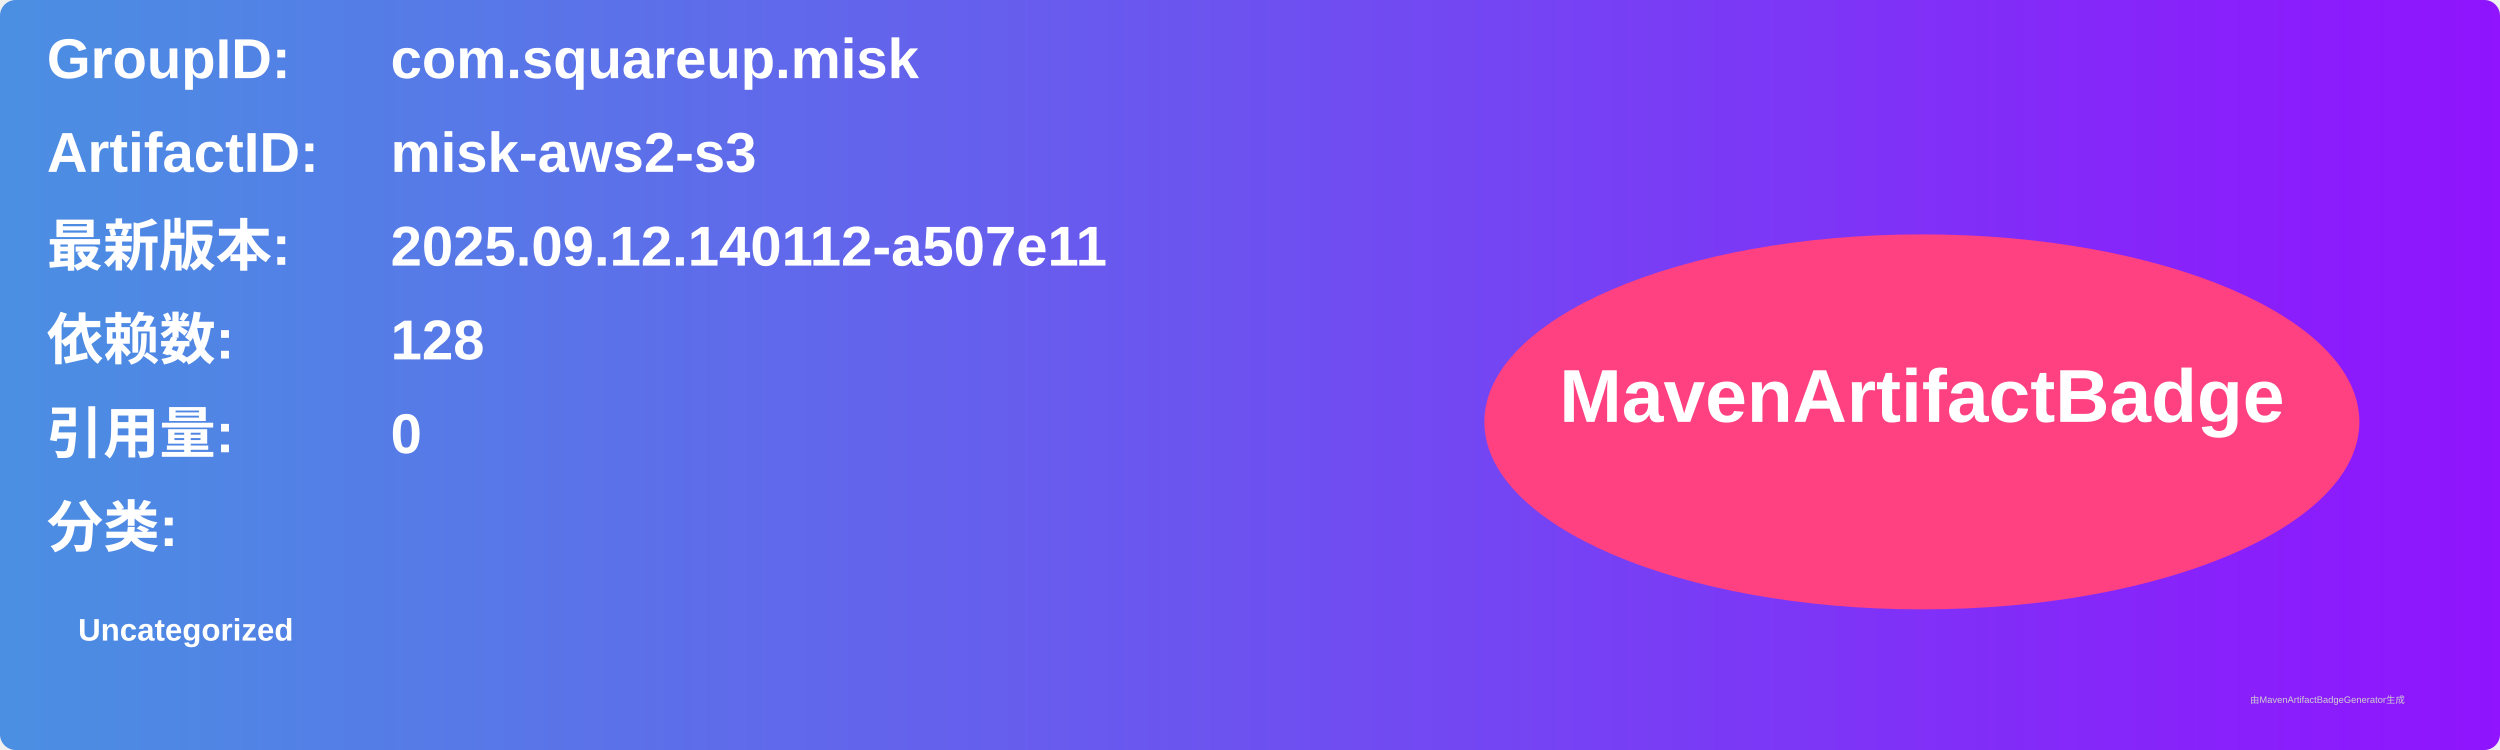
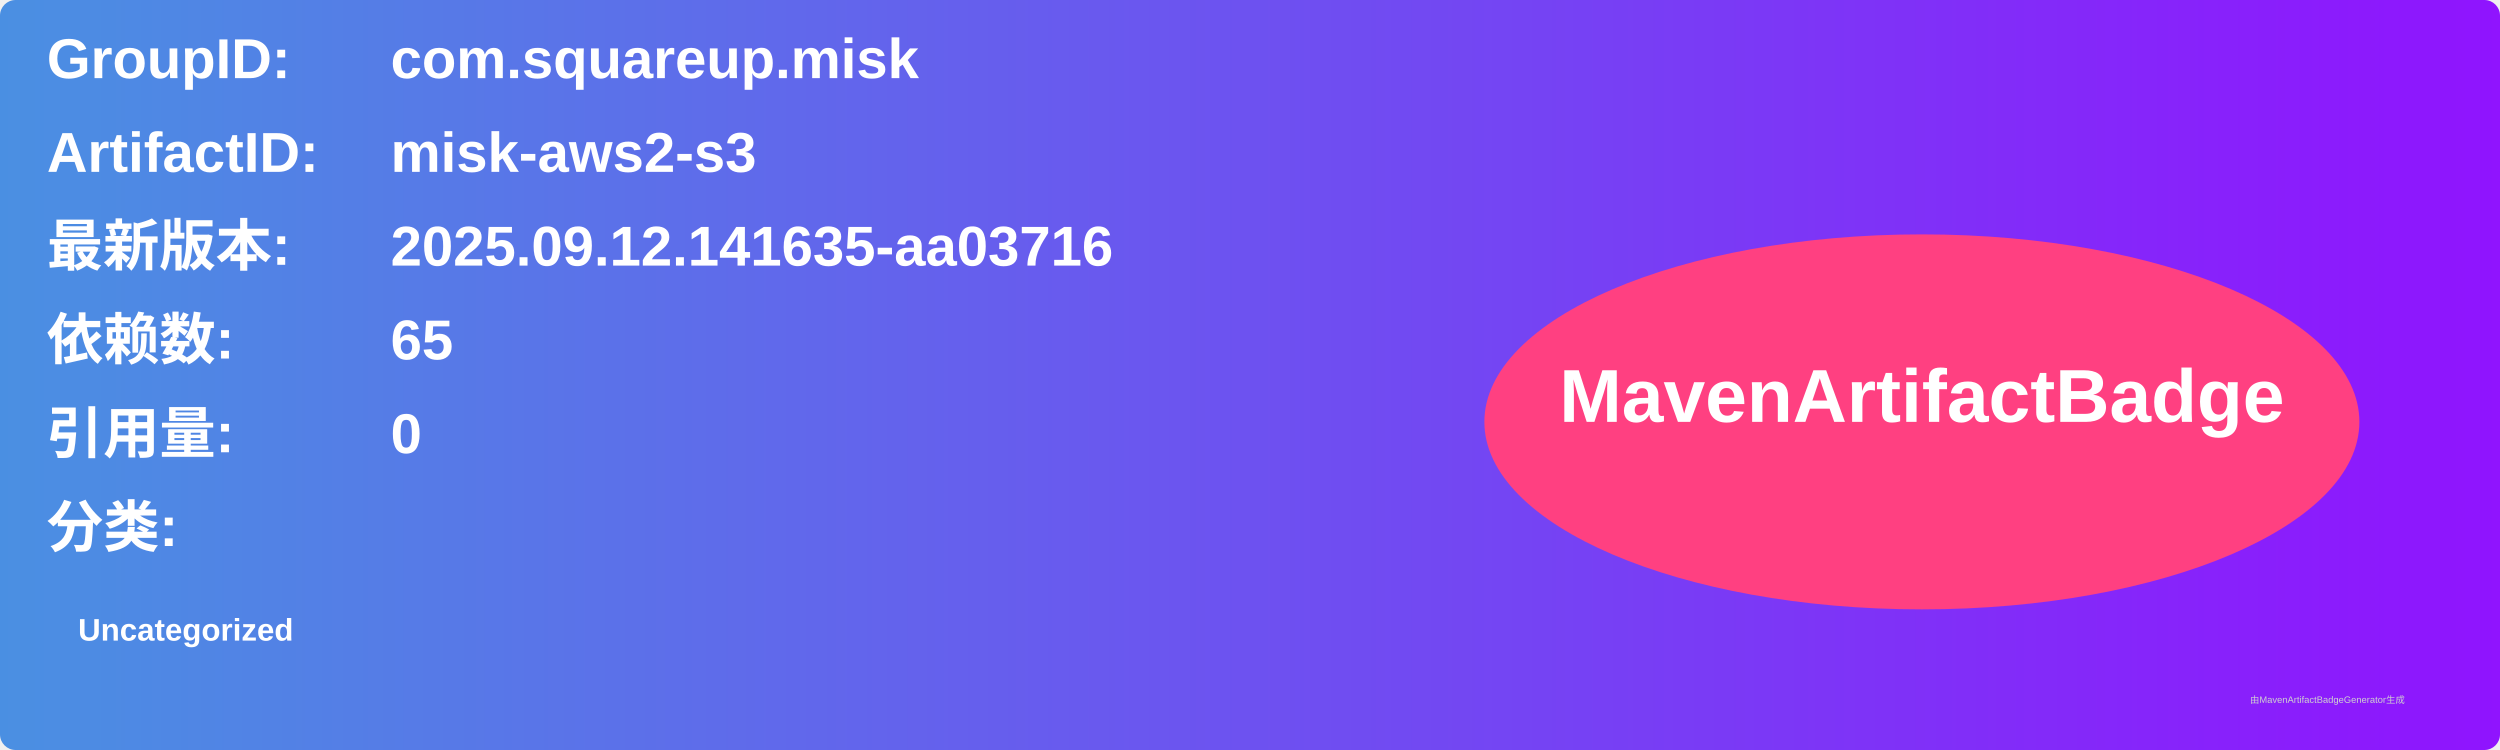
<svg xmlns="http://www.w3.org/2000/svg" width="800" height="240" viewBox="0 0 800 240">
  <linearGradient id="grad" x1="0%" y1="0%" x2="100%" y2="0%">
    <stop offset="0%" stop-color="#4a90e2" />
    <stop offset="100%" stop-color="#9013fe" />
  </linearGradient>
  <rect width="100%" height="100%" rx="5" ry="5" fill="url(#grad)" />
  <g transform="translate(15, 15)">
    <text x="0" y="10" font-family="Arial" font-size="18" fill="white" font-weight="bold" width="260">GroupID:</text>
    <text x="110" y="10" font-family="Arial" font-size="18" fill="white" font-weight="bold" width="460">com.squareup.misk</text>
    <text x="0" y="40" font-family="Arial" font-size="18" fill="white" font-weight="bold" width="260">ArtifactID:</text>
    <text x="110" y="40" font-family="Arial" font-size="18" fill="white" font-weight="bold" width="460">misk-aws2-s3</text>
    <text x="0" y="70" font-family="Arial" font-size="18" fill="white" font-weight="bold">最新版本:</text>
    <text x="110" y="70" font-family="Arial" font-size="18" fill="white" font-weight="bold">
-       <tspan font-weight="bold">2025.09.12.140112-a507e11</tspan>
+       <tspan font-weight="bold">2025.09.12.141635-aa03716</tspan>
    </text>
    <text x="0" y="100" font-family="Arial" font-size="18" fill="white" font-weight="bold">依赖数: </text>
    <text x="110" y="100" font-family="Arial" font-size="18" fill="white">
-       <tspan font-weight="bold">128</tspan>
+       <tspan font-weight="bold">65</tspan>
    </text>
    <text x="0" y="130" font-family="Arial" font-size="18" fill="white" font-weight="bold">引用量: </text>
    <text x="110" y="130" font-family="Arial" font-size="18" fill="white">
      <tspan font-weight="bold">0</tspan>
    </text>
    <text x="0" y="160" font-family="Arial" font-size="18" fill="white" font-weight="bold">分类:</text>
    <text x="10" y="190" font-family="Arial" font-size="10" fill="white">
      <tspan font-weight="bold">Uncategorized</tspan>
    </text>
    <ellipse cx="600" cy="120" rx="140" ry="60" fill="#ff4081" />
    <text x="600" y="120" text-anchor="middle" font-family="Arial" font-size="24" fill="white" font-weight="bold">MavenArtifactBadge</text>
  </g>
  <text x="720" y="225" font-family="Arial" font-size="3" fill="#d0d0d0">由MavenArtifactBadgeGenerator生成</text>
</svg>
